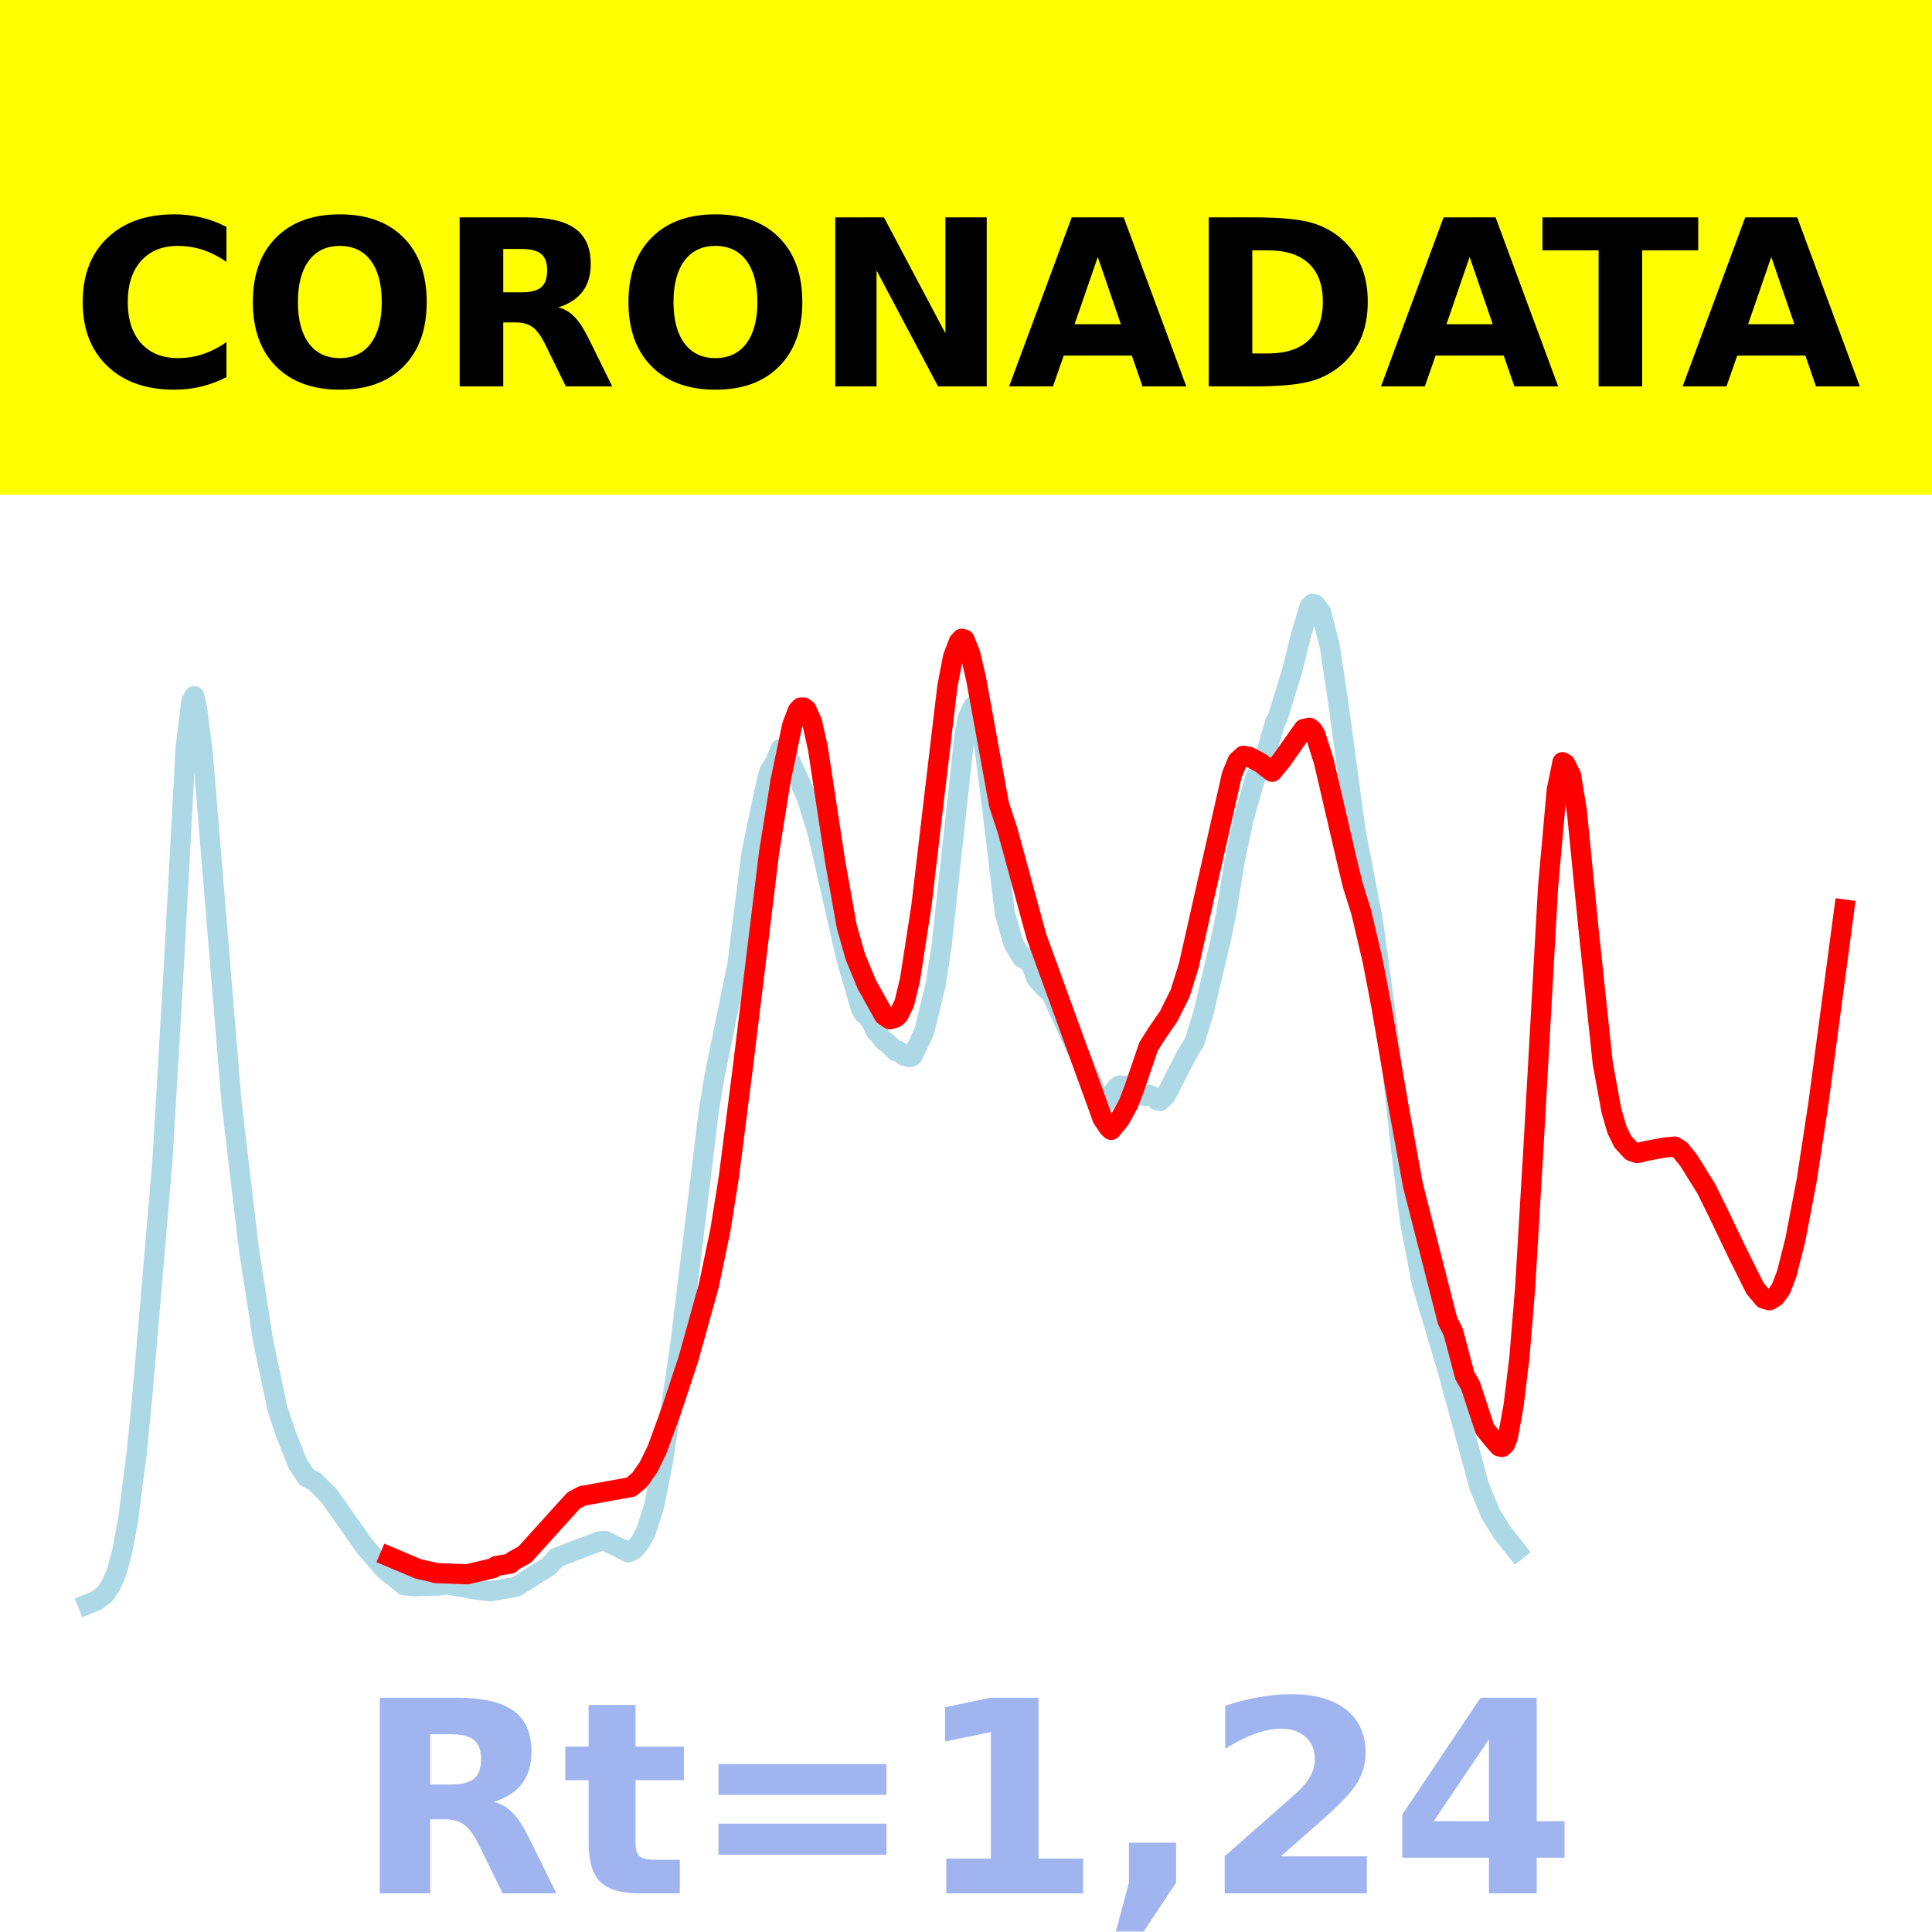
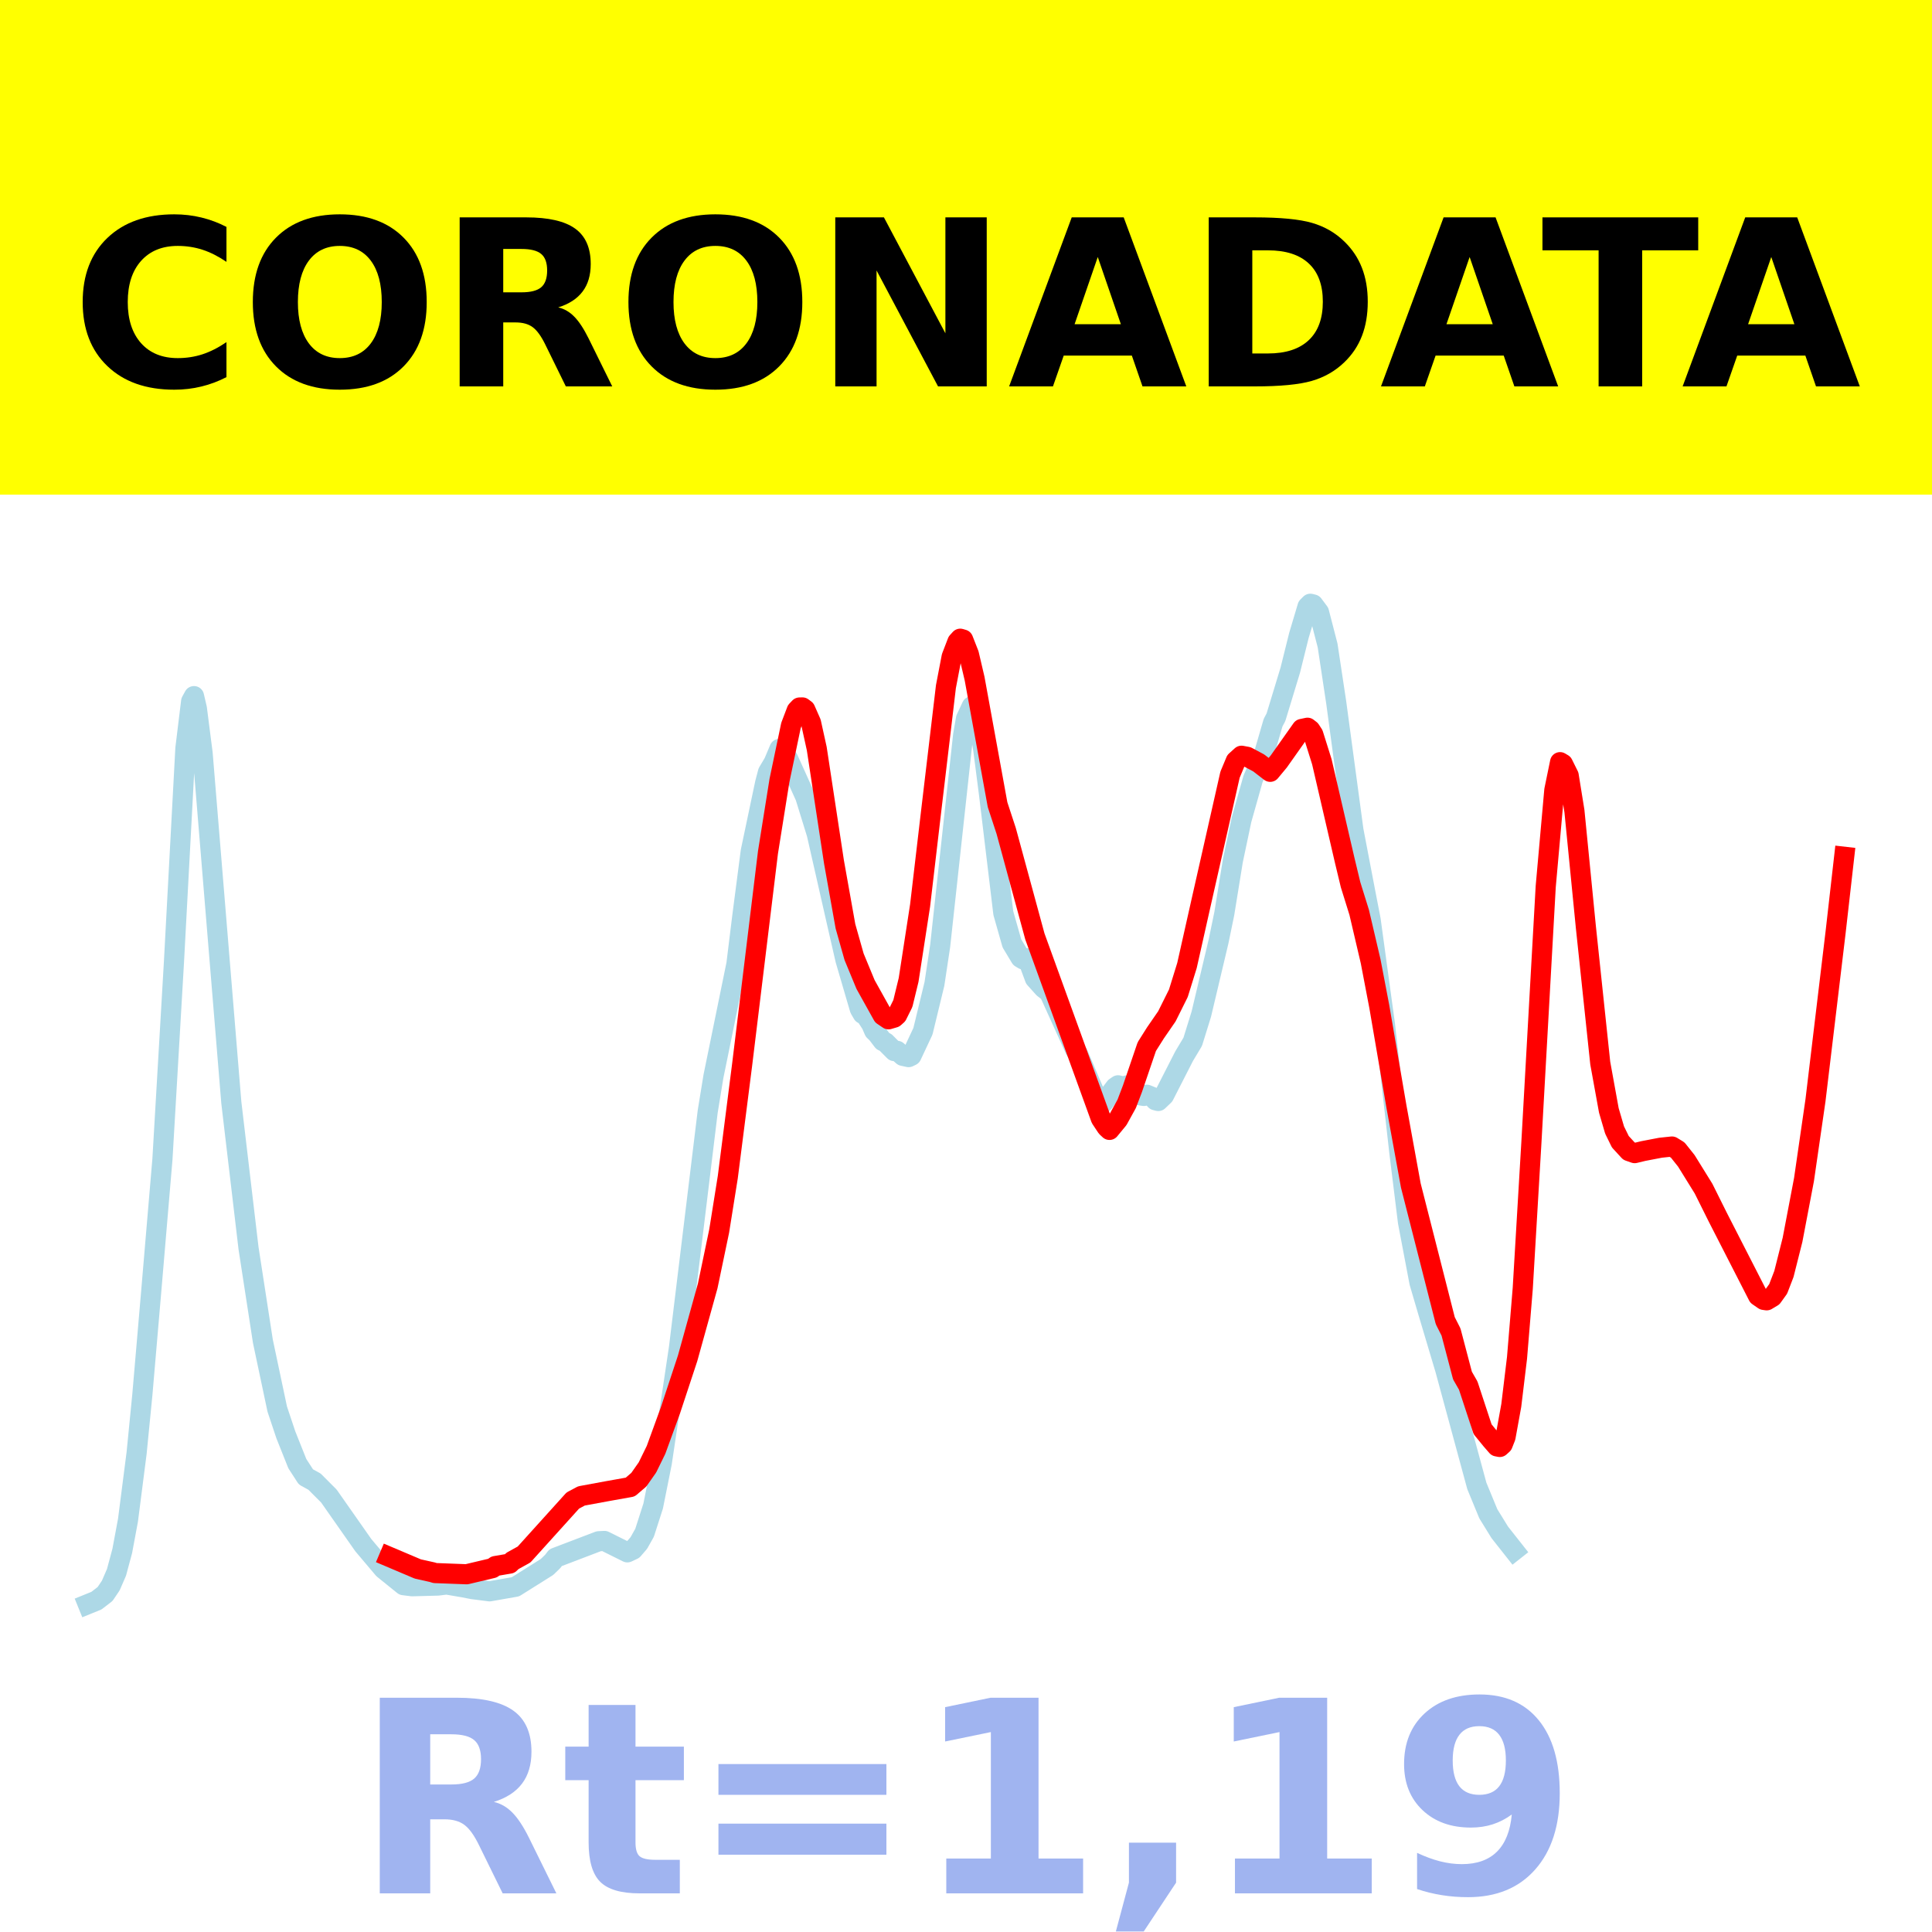
<svg xmlns="http://www.w3.org/2000/svg" xmlns:xlink="http://www.w3.org/1999/xlink" height="144pt" version="1.1" viewBox="0 0 144 144" width="144pt">
  <defs>
    <style type="text/css">*{stroke-linecap:butt;stroke-linejoin:round;}</style>
  </defs>
  <g id="figure_1">
    <g id="patch_1">
      <path d="M 0 144  L 144 144  L 144 0  L 0 0  z " style="fill:#ffffff;" />
    </g>
    <g id="axes_1">
      <g id="patch_2">
        <path d="M 0 144  L 144 144  L 144 0  L 0 0  z " style="fill:#ffffff;" />
      </g>
      <g id="line2d_1">
-         <path clip-path="url(#p62ace18acf)" d="M 6.545 119.565  L 7.188 119.304  L 7.831 118.81  L 8.259 118.177  L 8.688 117.191  L 9.117 115.6  L 9.545 113.303  L 10.188 108.3  L 10.616 103.954  L 11.259 96.491  L 12.116 86.401  L 12.973 71.75  L 13.83 55.78  L 14.259 52.276  L 14.473 51.885  L 14.687 52.803  L 15.116 56.142  L 17.258 82.173  L 18.544 93.035  L 19.615 99.969  L 20.686 105.023  L 21.329 106.944  L 22.186 109.089  L 22.829 110.081  L 23.472 110.434  L 24.543 111.506  L 27.114 115.168  L 28.614 116.941  L 30.113 118.15  L 30.756 118.23  L 32.684 118.178  L 33.327 118.099  L 34.613 118.318  L 35.255 118.444  L 36.541 118.608  L 38.469 118.271  L 40.826 116.794  L 41.255 116.378  L 41.469 116.099  L 44.683 114.876  L 45.111 114.852  L 46.825 115.703  L 47.254 115.502  L 47.682 115.005  L 48.111 114.243  L 48.753 112.248  L 49.396 109.041  L 50.682 100.429  L 52.824 82.842  L 53.253 80.226  L 54.967 71.855  L 55.395 68.378  L 56.038 63.448  L 57.109 58.367  L 57.324 57.554  L 57.752 56.835  L 58.181 55.819  L 58.395 55.922  L 58.823 56.548  L 60.109 59.385  L 60.966 62.152  L 62.466 68.747  L 63.108 71.549  L 64.18 75.205  L 64.394 75.569  L 64.608 75.672  L 65.037 76.336  L 65.251 76.831  L 65.465 77.034  L 65.894 77.596  L 66.108 77.698  L 66.751 78.342  L 66.965 78.323  L 67.394 78.698  L 67.822 78.791  L 68.036 78.687  L 68.893 76.864  L 69.75 73.334  L 70.179 70.497  L 71.893 54.797  L 72.107 53.561  L 72.536 52.642  L 72.75 52.838  L 72.964 53.383  L 73.393 55.841  L 73.821 59.153  L 74.892 68.057  L 75.535 70.315  L 76.178 71.385  L 76.392 71.514  L 76.606 71.413  L 76.821 71.771  L 77.249 72.927  L 77.892 73.643  L 78.32 73.973  L 80.249 78.221  L 80.463 78.541  L 81.963 82.06  L 82.177 82.203  L 82.391 82.166  L 83.248 81.038  L 83.463 80.892  L 83.891 80.998  L 84.105 80.904  L 84.534 81.097  L 85.177 81.654  L 85.391 81.685  L 85.605 81.595  L 86.034 81.77  L 86.248 82.007  L 86.462 82.062  L 86.891 81.654  L 88.39 78.72  L 89.033 77.652  L 89.676 75.582  L 90.961 70.168  L 91.39 68.099  L 92.033 64.137  L 92.675 61.097  L 93.533 58.066  L 94.39 56.074  L 95.032 53.863  L 95.247 53.459  L 96.318 49.945  L 96.961 47.364  L 97.603 45.213  L 97.818 45  L 98.032 45.054  L 98.46 45.627  L 99.103 48.11  L 99.746 52.359  L 101.031 61.88  L 101.888 66.355  L 102.317 68.561  L 103.388 76.39  L 104.459 85.886  L 105.102 91.083  L 105.959 95.593  L 106.602 97.781  L 107.888 102.082  L 110.244 110.752  L 111.101 112.827  L 111.958 114.214  L 113.03 115.57  L 113.03 115.57  " style="fill:none;stroke:#add8e6;stroke-linecap:square;stroke-width:1.5;" />
+         <path clip-path="url(#p6a12338c8e)" d="M 6.545 119.565  L 7.187 119.304  L 7.829 118.81  L 8.257 118.177  L 8.684 117.191  L 9.112 115.6  L 9.54 113.303  L 10.182 108.3  L 10.61 103.954  L 11.251 96.491  L 12.107 86.401  L 12.963 71.75  L 13.818 55.78  L 14.246 52.276  L 14.46 51.885  L 14.674 52.803  L 15.102 56.142  L 17.241 82.173  L 18.524 93.035  L 19.594 99.969  L 20.663 105.023  L 21.305 106.944  L 22.16 109.089  L 22.802 110.081  L 23.444 110.434  L 24.513 111.506  L 27.08 115.168  L 28.578 116.941  L 30.075 118.15  L 30.717 118.23  L 32.642 118.178  L 33.283 118.099  L 34.567 118.318  L 35.209 118.444  L 36.492 118.608  L 38.417 118.271  L 40.77 116.794  L 41.198 116.378  L 41.412 116.099  L 44.62 114.876  L 45.048 114.852  L 46.759 115.703  L 47.187 115.502  L 47.615 115.005  L 48.043 114.243  L 48.684 112.248  L 49.326 109.041  L 50.61 100.429  L 52.749 82.842  L 53.176 80.226  L 54.888 71.855  L 55.316 68.378  L 55.957 63.448  L 57.027 58.367  L 57.241 57.554  L 57.668 56.835  L 58.096 55.819  L 58.31 55.922  L 58.738 56.548  L 60.021 59.385  L 60.877 62.152  L 62.374 68.747  L 63.016 71.549  L 64.086 75.205  L 64.299 75.569  L 64.513 75.672  L 64.941 76.336  L 65.155 76.831  L 65.369 77.034  L 65.797 77.596  L 66.011 77.698  L 66.652 78.342  L 66.866 78.323  L 67.294 78.698  L 67.722 78.791  L 67.936 78.687  L 68.791 76.864  L 69.647 73.334  L 70.075 70.497  L 71.786 54.797  L 72 53.561  L 72.428 52.642  L 72.642 52.838  L 72.856 53.383  L 73.283 55.841  L 73.711 59.153  L 74.781 68.057  L 75.422 70.315  L 76.064 71.385  L 76.278 71.514  L 76.492 71.413  L 76.706 71.771  L 77.134 72.927  L 77.775 73.643  L 78.203 73.973  L 80.128 78.221  L 80.342 78.541  L 81.84 82.06  L 82.053 82.203  L 82.267 82.166  L 83.123 81.038  L 83.337 80.892  L 83.765 80.998  L 83.979 80.904  L 84.406 81.097  L 85.048 81.654  L 85.262 81.685  L 85.476 81.595  L 85.904 81.77  L 86.118 82.007  L 86.332 82.062  L 86.759 81.654  L 88.257 78.72  L 88.898 77.652  L 89.54 75.582  L 90.824 70.168  L 91.251 68.099  L 91.893 64.137  L 92.535 61.097  L 93.39 58.066  L 94.246 56.074  L 94.888 53.863  L 95.102 53.459  L 96.171 49.945  L 96.813 47.364  L 97.455 45.213  L 97.668 45  L 97.882 45.054  L 98.31 45.627  L 98.952 48.11  L 99.594 52.359  L 100.877 61.88  L 101.733 66.355  L 102.16 68.561  L 103.23 76.39  L 104.299 85.886  L 104.941 91.083  L 105.797 95.593  L 106.439 97.781  L 107.722 102.082  L 110.075 110.752  L 110.93 112.827  L 111.786 114.214  L 112.856 115.57  L 112.856 115.57  " style="fill:none;stroke:#add8e6;stroke-linecap:square;stroke-width:1.5;" />
      </g>
      <g id="line2d_2">
-         <path clip-path="url(#p62ace18acf)" d="M 29.042 116.036  L 31.185 116.943  L 32.256 117.181  L 32.47 117.247  L 34.827 117.336  L 36.755 116.88  L 36.969 116.724  L 38.041 116.541  L 38.255 116.338  L 39.112 115.865  L 42.754 111.84  L 43.397 111.498  L 45.325 111.143  L 47.039 110.838  L 47.682 110.287  L 48.325 109.372  L 48.968 108.063  L 50.039 105.125  L 51.325 101.238  L 52.824 95.843  L 53.681 91.75  L 54.324 87.731  L 55.395 79.343  L 57.324 63.528  L 58.181 58.177  L 59.038 54.084  L 59.466 52.958  L 59.68 52.733  L 59.895 52.728  L 60.109 52.888  L 60.537 53.859  L 60.966 55.802  L 62.251 64.244  L 63.108 69.041  L 63.751 71.311  L 64.608 73.379  L 65.894 75.684  L 66.322 75.973  L 66.751 75.848  L 66.965 75.658  L 67.394 74.796  L 67.822 73.038  L 68.679 67.492  L 69.536 60.203  L 70.607 51.181  L 71.036 48.955  L 71.464 47.84  L 71.679 47.605  L 71.893 47.669  L 72.321 48.759  L 72.75 50.586  L 74.464 59.978  L 75.107 61.932  L 77.249 69.797  L 82.177 83.369  L 82.606 84.015  L 82.82 84.216  L 83.463 83.436  L 84.105 82.27  L 84.534 81.148  L 85.605 78.008  L 86.248 76.99  L 87.105 75.75  L 87.962 74.032  L 88.605 71.961  L 89.676 67.2  L 91.818 57.741  L 92.247 56.717  L 92.675 56.329  L 93.104 56.408  L 93.961 56.865  L 94.818 57.526  L 95.461 56.752  L 97.175 54.331  L 97.603 54.241  L 97.818 54.407  L 98.032 54.735  L 98.675 56.78  L 100.389 64.161  L 100.817 65.94  L 101.46 68  L 102.317 71.652  L 102.96 75.01  L 104.245 82.493  L 105.316 88.361  L 107.888 98.436  L 108.316 99.28  L 109.173 102.526  L 109.602 103.272  L 110.673 106.525  L 111.316 107.313  L 111.744 107.806  L 111.958 107.848  L 112.173 107.655  L 112.387 107.112  L 112.815 104.753  L 113.244 101.206  L 113.672 96.03  L 114.315 85.193  L 115.386 66.078  L 116.029 58.892  L 116.458 56.807  L 116.672 56.936  L 117.1 57.799  L 117.529 60.447  L 118.386 69.115  L 119.457 79.235  L 120.1 82.764  L 120.528 84.225  L 120.957 85.098  L 121.6 85.797  L 122.028 85.947  L 122.671 85.792  L 123.957 85.546  L 124.814 85.455  L 125.242 85.717  L 125.885 86.523  L 127.17 88.594  L 128.027 90.327  L 129.527 93.454  L 130.813 96.031  L 131.455 96.793  L 131.884 96.918  L 132.312 96.662  L 132.741 96.066  L 133.169 94.954  L 133.812 92.411  L 134.669 87.919  L 135.526 82.291  L 137.455 67.792  L 137.455 67.792  " style="fill:none;stroke:#ff0000;stroke-linecap:square;stroke-width:1.5;" />
+         <path clip-path="url(#p6a12338c8e)" d="M 29.005 116.036  L 31.144 116.943  L 32.214 117.181  L 32.428 117.247  L 34.781 117.336  L 36.706 116.88  L 36.92 116.724  L 37.989 116.541  L 38.203 116.338  L 39.059 115.865  L 42.695 111.84  L 43.337 111.498  L 45.262 111.143  L 46.973 110.838  L 47.615 110.287  L 48.257 109.372  L 48.898 108.063  L 49.968 105.125  L 51.251 101.238  L 52.749 95.843  L 53.604 91.75  L 54.246 87.731  L 55.316 79.343  L 57.241 63.528  L 58.096 58.177  L 58.952 54.084  L 59.38 52.958  L 59.594 52.733  L 59.807 52.728  L 60.021 52.888  L 60.449 53.859  L 60.877 55.802  L 62.16 64.244  L 63.016 69.041  L 63.658 71.311  L 64.513 73.379  L 65.797 75.684  L 66.225 75.973  L 66.652 75.848  L 66.866 75.658  L 67.294 74.796  L 67.722 73.038  L 68.578 67.492  L 69.433 60.203  L 70.503 51.181  L 70.93 48.955  L 71.358 47.84  L 71.572 47.605  L 71.786 47.669  L 72.214 48.759  L 72.642 50.586  L 74.353 59.978  L 74.995 61.932  L 77.134 69.797  L 82.053 83.369  L 82.481 84.015  L 82.695 84.216  L 83.337 83.436  L 83.979 82.27  L 84.406 81.148  L 85.476 78.008  L 86.118 76.99  L 86.973 75.75  L 87.829 74.032  L 88.471 71.961  L 89.54 67.2  L 91.679 57.741  L 92.107 56.717  L 92.535 56.329  L 92.963 56.408  L 93.818 56.865  L 94.674 57.526  L 95.316 56.752  L 97.027 54.331  L 97.455 54.241  L 97.668 54.407  L 97.882 54.735  L 98.524 56.78  L 100.235 64.161  L 100.663 65.94  L 101.305 68  L 102.16 71.652  L 102.802 75.01  L 104.086 82.493  L 105.155 88.361  L 107.722 98.436  L 108.15 99.28  L 109.005 102.526  L 109.433 103.272  L 110.503 106.525  L 111.144 107.313  L 111.572 107.806  L 111.786 107.848  L 112 107.655  L 112.214 107.112  L 112.642 104.753  L 113.07 101.206  L 113.497 96.03  L 114.139 85.193  L 115.209 66.078  L 115.85 58.892  L 116.278 56.807  L 116.492 56.936  L 116.92 57.799  L 117.348 60.447  L 118.203 69.115  L 119.273 79.235  L 119.914 82.764  L 120.342 84.225  L 120.77 85.098  L 121.412 85.797  L 121.84 85.947  L 122.481 85.792  L 123.765 85.546  L 124.62 85.455  L 125.048 85.717  L 125.69 86.523  L 126.973 88.594  L 128.043 90.742  L 131.037 96.591  L 131.465 96.887  L 131.679 96.918  L 132.107 96.662  L 132.535 96.066  L 132.963 94.954  L 133.604 92.411  L 134.46 87.915  L 135.316 82.008  L 136.813 69.503  L 137.455 63.858  L 137.455 63.858  " style="fill:none;stroke:#ff0000;stroke-linecap:square;stroke-width:1.5;" />
      </g>
      <g id="patch_3">
        <path d="M 0 144  L 0 0  " style="fill:none;stroke:#ffffff;stroke-linecap:square;stroke-linejoin:miter;stroke-width:0.8;" />
      </g>
      <g id="patch_4">
        <path d="M 144 144  L 144 0  " style="fill:none;stroke:#ffffff;stroke-linecap:square;stroke-linejoin:miter;stroke-width:0.8;" />
      </g>
      <g id="patch_5">
        <path d="M 0 144  L 144 144  " style="fill:none;stroke:#ffffff;stroke-linecap:square;stroke-linejoin:miter;stroke-width:0.8;" />
      </g>
      <g id="patch_6">
        <path d="M 0 0  L 144 0  " style="fill:none;stroke:#ffffff;stroke-linecap:square;stroke-linejoin:miter;stroke-width:0.8;" />
      </g>
    </g>
    <g id="text_1">
      <g id="patch_7">
        <path d="M -64.848 36.368  L 208.848 36.368  L 208.848 -7.654  L -64.848 -7.654  z " style="fill:#ffff00;stroke:#ffff00;stroke-linejoin:miter;" />
      </g>
      <g transform="translate(72 9.45018)scale(0.1728 -0.1728)" />
      <g transform="translate(-60.87375 28.8)scale(0.1728 -0.1728)">
        <defs>
          <path id="DejaVuSans-Bold-32" />
          <path d="M 67 4  Q 61.812 1.312 56.203 -0.047  Q 50.594 -1.422 44.484 -1.422  Q 26.266 -1.422 15.625 8.766  Q 4.984 18.953 4.984 36.375  Q 4.984 53.859 15.625 64.031  Q 26.266 74.219 44.484 74.219  Q 50.594 74.219 56.203 72.844  Q 61.812 71.484 67 68.797  L 67 53.719  Q 61.766 57.281 56.688 58.938  Q 51.609 60.594 46 60.594  Q 35.938 60.594 30.172 54.141  Q 24.422 47.703 24.422 36.375  Q 24.422 25.094 30.172 18.641  Q 35.938 12.203 46 12.203  Q 51.609 12.203 56.688 13.859  Q 61.766 15.531 67 19.094  z " id="DejaVuSans-Bold-67" />
          <path d="M 42.484 60.594  Q 33.891 60.594 29.156 54.25  Q 24.422 47.906 24.422 36.375  Q 24.422 24.906 29.156 18.547  Q 33.891 12.203 42.484 12.203  Q 51.125 12.203 55.859 18.547  Q 60.594 24.906 60.594 36.375  Q 60.594 47.906 55.859 54.25  Q 51.125 60.594 42.484 60.594  z M 42.484 74.219  Q 60.062 74.219 70.016 64.156  Q 79.984 54.109 79.984 36.375  Q 79.984 18.703 70.016 8.641  Q 60.062 -1.422 42.484 -1.422  Q 24.953 -1.422 14.969 8.641  Q 4.984 18.703 4.984 36.375  Q 4.984 54.109 14.969 64.156  Q 24.953 74.219 42.484 74.219  z " id="DejaVuSans-Bold-79" />
          <path d="M 35.891 40.578  Q 41.797 40.578 44.359 42.766  Q 46.922 44.969 46.922 50  Q 46.922 54.984 44.359 57.125  Q 41.797 59.281 35.891 59.281  L 27.984 59.281  L 27.984 40.578  z M 27.984 27.594  L 27.984 0  L 9.188 0  L 9.188 72.906  L 37.891 72.906  Q 52.297 72.906 59 68.062  Q 65.719 63.234 65.719 52.781  Q 65.719 45.562 62.219 40.922  Q 58.734 36.281 51.703 34.078  Q 55.562 33.203 58.609 30.094  Q 61.672 27 64.797 20.703  L 75 0  L 54.984 0  L 46.094 18.109  Q 43.406 23.578 40.641 25.578  Q 37.891 27.594 33.297 27.594  z " id="DejaVuSans-Bold-82" />
          <path d="M 9.188 72.906  L 30.172 72.906  L 56.688 22.906  L 56.688 72.906  L 74.516 72.906  L 74.516 0  L 53.516 0  L 27 50  L 27 0  L 9.188 0  z " id="DejaVuSans-Bold-78" />
          <path d="M 53.422 13.281  L 24.031 13.281  L 19.391 0  L 0.484 0  L 27.484 72.906  L 49.906 72.906  L 76.906 0  L 58.016 0  z M 28.719 26.812  L 48.688 26.812  L 38.719 55.812  z " id="DejaVuSans-Bold-65" />
          <path d="M 27.984 58.688  L 27.984 14.203  L 34.719 14.203  Q 46.234 14.203 52.312 19.922  Q 58.406 25.641 58.406 36.531  Q 58.406 47.359 52.344 53.016  Q 46.297 58.688 34.719 58.688  z M 9.188 72.906  L 29 72.906  Q 45.609 72.906 53.734 70.531  Q 61.859 68.172 67.672 62.5  Q 72.797 57.562 75.281 51.109  Q 77.781 44.672 77.781 36.531  Q 77.781 28.266 75.281 21.797  Q 72.797 15.328 67.672 10.406  Q 61.812 4.734 53.609 2.359  Q 45.406 0 29 0  L 9.188 0  z " id="DejaVuSans-Bold-68" />
          <path d="M 0.484 72.906  L 67.672 72.906  L 67.672 58.688  L 43.5 58.688  L 43.5 0  L 24.703 0  L 24.703 58.688  L 0.484 58.688  z " id="DejaVuSans-Bold-84" />
        </defs>
        <use xlink:href="#DejaVuSans-Bold-32" />
        <use x="34.814" xlink:href="#DejaVuSans-Bold-32" />
        <use x="69.629" xlink:href="#DejaVuSans-Bold-32" />
        <use x="104.443" xlink:href="#DejaVuSans-Bold-32" />
        <use x="139.258" xlink:href="#DejaVuSans-Bold-32" />
        <use x="174.072" xlink:href="#DejaVuSans-Bold-32" />
        <use x="208.887" xlink:href="#DejaVuSans-Bold-32" />
        <use x="243.701" xlink:href="#DejaVuSans-Bold-32" />
        <use x="278.516" xlink:href="#DejaVuSans-Bold-32" />
        <use x="313.33" xlink:href="#DejaVuSans-Bold-32" />
        <use x="348.145" xlink:href="#DejaVuSans-Bold-32" />
        <use x="382.959" xlink:href="#DejaVuSans-Bold-67" />
        <use x="456.348" xlink:href="#DejaVuSans-Bold-79" />
        <use x="541.357" xlink:href="#DejaVuSans-Bold-82" />
        <use x="618.359" xlink:href="#DejaVuSans-Bold-79" />
        <use x="703.369" xlink:href="#DejaVuSans-Bold-78" />
        <use x="787.061" xlink:href="#DejaVuSans-Bold-65" />
        <use x="864.453" xlink:href="#DejaVuSans-Bold-68" />
        <use x="947.461" xlink:href="#DejaVuSans-Bold-65" />
        <use x="1017.104" xlink:href="#DejaVuSans-Bold-84" />
        <use x="1077.566" xlink:href="#DejaVuSans-Bold-65" />
        <use x="1154.959" xlink:href="#DejaVuSans-Bold-32" />
        <use x="1189.773" xlink:href="#DejaVuSans-Bold-32" />
        <use x="1224.588" xlink:href="#DejaVuSans-Bold-32" />
        <use x="1259.402" xlink:href="#DejaVuSans-Bold-32" />
        <use x="1294.217" xlink:href="#DejaVuSans-Bold-32" />
        <use x="1329.031" xlink:href="#DejaVuSans-Bold-32" />
        <use x="1363.846" xlink:href="#DejaVuSans-Bold-32" />
        <use x="1398.66" xlink:href="#DejaVuSans-Bold-32" />
        <use x="1433.475" xlink:href="#DejaVuSans-Bold-32" />
        <use x="1468.289" xlink:href="#DejaVuSans-Bold-32" />
        <use x="1503.104" xlink:href="#DejaVuSans-Bold-32" />
      </g>
    </g>
    <g id="text_2">
      <g style="fill:#4169e1;opacity:0.5;" transform="translate(26.46875 141.12)scale(0.2 -0.2)">
        <defs>
          <path d="M 27.484 70.219  L 27.484 54.688  L 45.516 54.688  L 45.516 42.188  L 27.484 42.188  L 27.484 19  Q 27.484 15.188 29 13.844  Q 30.516 12.5 35.016 12.5  L 44 12.5  L 44 0  L 29 0  Q 18.656 0 14.328 4.312  Q 10.016 8.641 10.016 19  L 10.016 42.188  L 1.312 42.188  L 1.312 54.688  L 10.016 54.688  L 10.016 70.219  z " id="DejaVuSans-Bold-116" />
          <path d="M 10.594 48.188  L 73.188 48.188  L 73.188 36.719  L 10.594 36.719  z M 10.594 25.984  L 73.188 25.984  L 73.188 14.406  L 10.594 14.406  z " id="DejaVuSans-Bold-61" />
          <path d="M 11.719 12.984  L 28.328 12.984  L 28.328 60.109  L 11.281 56.594  L 11.281 69.391  L 28.219 72.906  L 46.094 72.906  L 46.094 12.984  L 62.703 12.984  L 62.703 0  L 11.719 0  z " id="DejaVuSans-Bold-49" />
          <path d="M 10.203 18.891  L 27.781 18.891  L 27.781 4  L 15.719 -14.203  L 5.328 -14.203  L 10.203 4  z " id="DejaVuSans-Bold-44" />
-           <path d="M 28.812 13.812  L 60.891 13.812  L 60.891 0  L 7.906 0  L 7.906 13.812  L 34.516 37.312  Q 38.094 40.531 39.797 43.609  Q 41.5 46.688 41.5 50  Q 41.5 55.125 38.062 58.25  Q 34.625 61.375 28.906 61.375  Q 24.516 61.375 19.281 59.5  Q 14.062 57.625 8.109 53.906  L 8.109 69.922  Q 14.453 72.016 20.656 73.109  Q 26.859 74.219 32.812 74.219  Q 45.906 74.219 53.156 68.453  Q 60.406 62.703 60.406 52.391  Q 60.406 46.438 57.328 41.281  Q 54.25 36.141 44.391 27.484  z " id="DejaVuSans-Bold-50" />
-           <path d="M 36.812 57.422  L 16.219 26.906  L 36.812 26.906  z M 33.688 72.906  L 54.594 72.906  L 54.594 26.906  L 64.984 26.906  L 64.984 13.281  L 54.594 13.281  L 54.594 0  L 36.812 0  L 36.812 13.281  L 4.5 13.281  L 4.5 29.391  z " id="DejaVuSans-Bold-52" />
+           <path d="M 10.016 1.609  L 10.016 15.094  Q 14.5 12.984 18.594 11.938  Q 22.703 10.891 26.703 10.891  Q 35.109 10.891 39.797 15.547  Q 44.484 20.219 45.312 29.391  Q 42 26.953 38.234 25.734  Q 34.469 24.516 30.078 24.516  Q 18.891 24.516 12.031 31.031  Q 5.172 37.547 5.172 48.188  Q 5.172 59.969 12.812 67.047  Q 20.453 74.125 33.297 74.125  Q 47.562 74.125 55.375 64.5  Q 63.188 54.891 63.188 37.312  Q 63.188 19.234 54.047 8.906  Q 44.922 -1.422 29 -1.422  Q 23.875 -1.422 19.188 -0.656  Q 14.5 0.094 10.016 1.609  z M 33.203 36.719  Q 38.141 36.719 40.625 39.906  Q 43.109 43.109 43.109 49.516  Q 43.109 55.859 40.625 59.078  Q 38.141 62.312 33.203 62.312  Q 28.266 62.312 25.781 59.078  Q 23.297 55.859 23.297 49.516  Q 23.297 43.109 25.781 39.906  Q 28.266 36.719 33.203 36.719  z " id="DejaVuSans-Bold-57" />
        </defs>
        <use xlink:href="#DejaVuSans-Bold-82" />
        <use x="77.002" xlink:href="#DejaVuSans-Bold-116" />
        <use x="124.805" xlink:href="#DejaVuSans-Bold-61" />
        <use x="208.594" xlink:href="#DejaVuSans-Bold-49" />
        <use x="278.174" xlink:href="#DejaVuSans-Bold-44" />
-         <use x="316.162" xlink:href="#DejaVuSans-Bold-50" />
-         <use x="385.742" xlink:href="#DejaVuSans-Bold-52" />
+         <use x="316.162" xlink:href="#DejaVuSans-Bold-49" />
+         <use x="385.742" xlink:href="#DejaVuSans-Bold-57" />
      </g>
    </g>
  </g>
  <defs>
-     <clipPath id="p62ace18acf">
+     <clipPath id="p6a12338c8e">
      <rect height="144" width="144" x="0" y="0" />
    </clipPath>
  </defs>
</svg>
